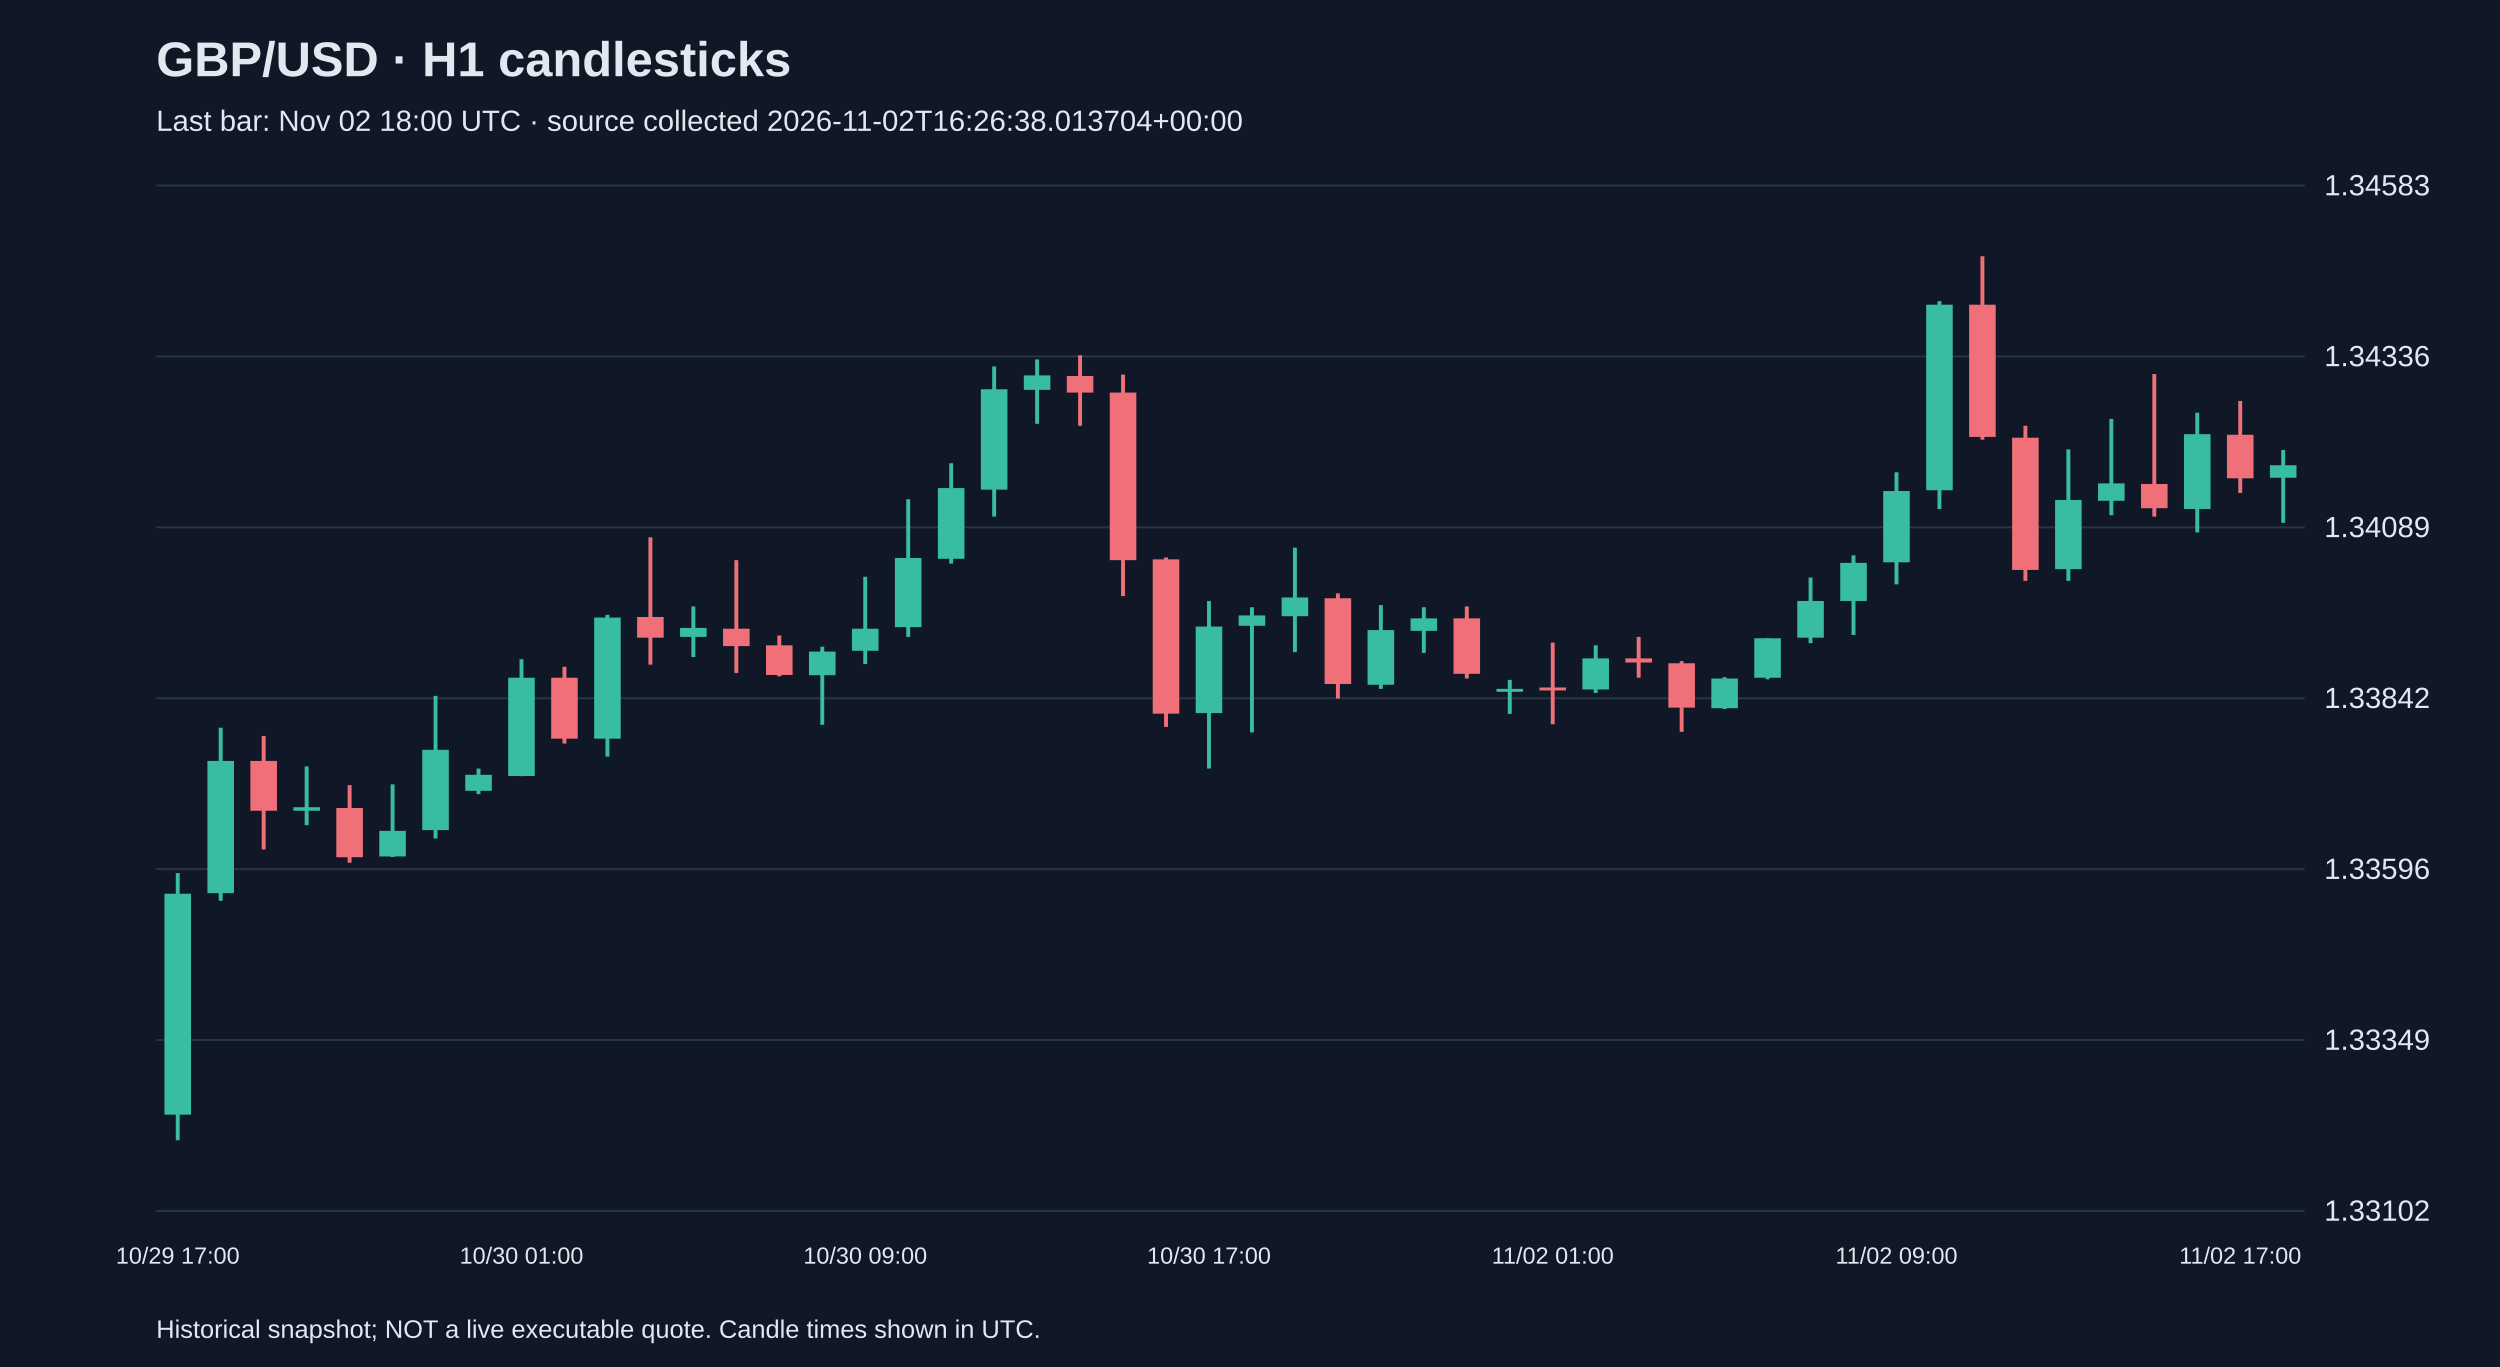
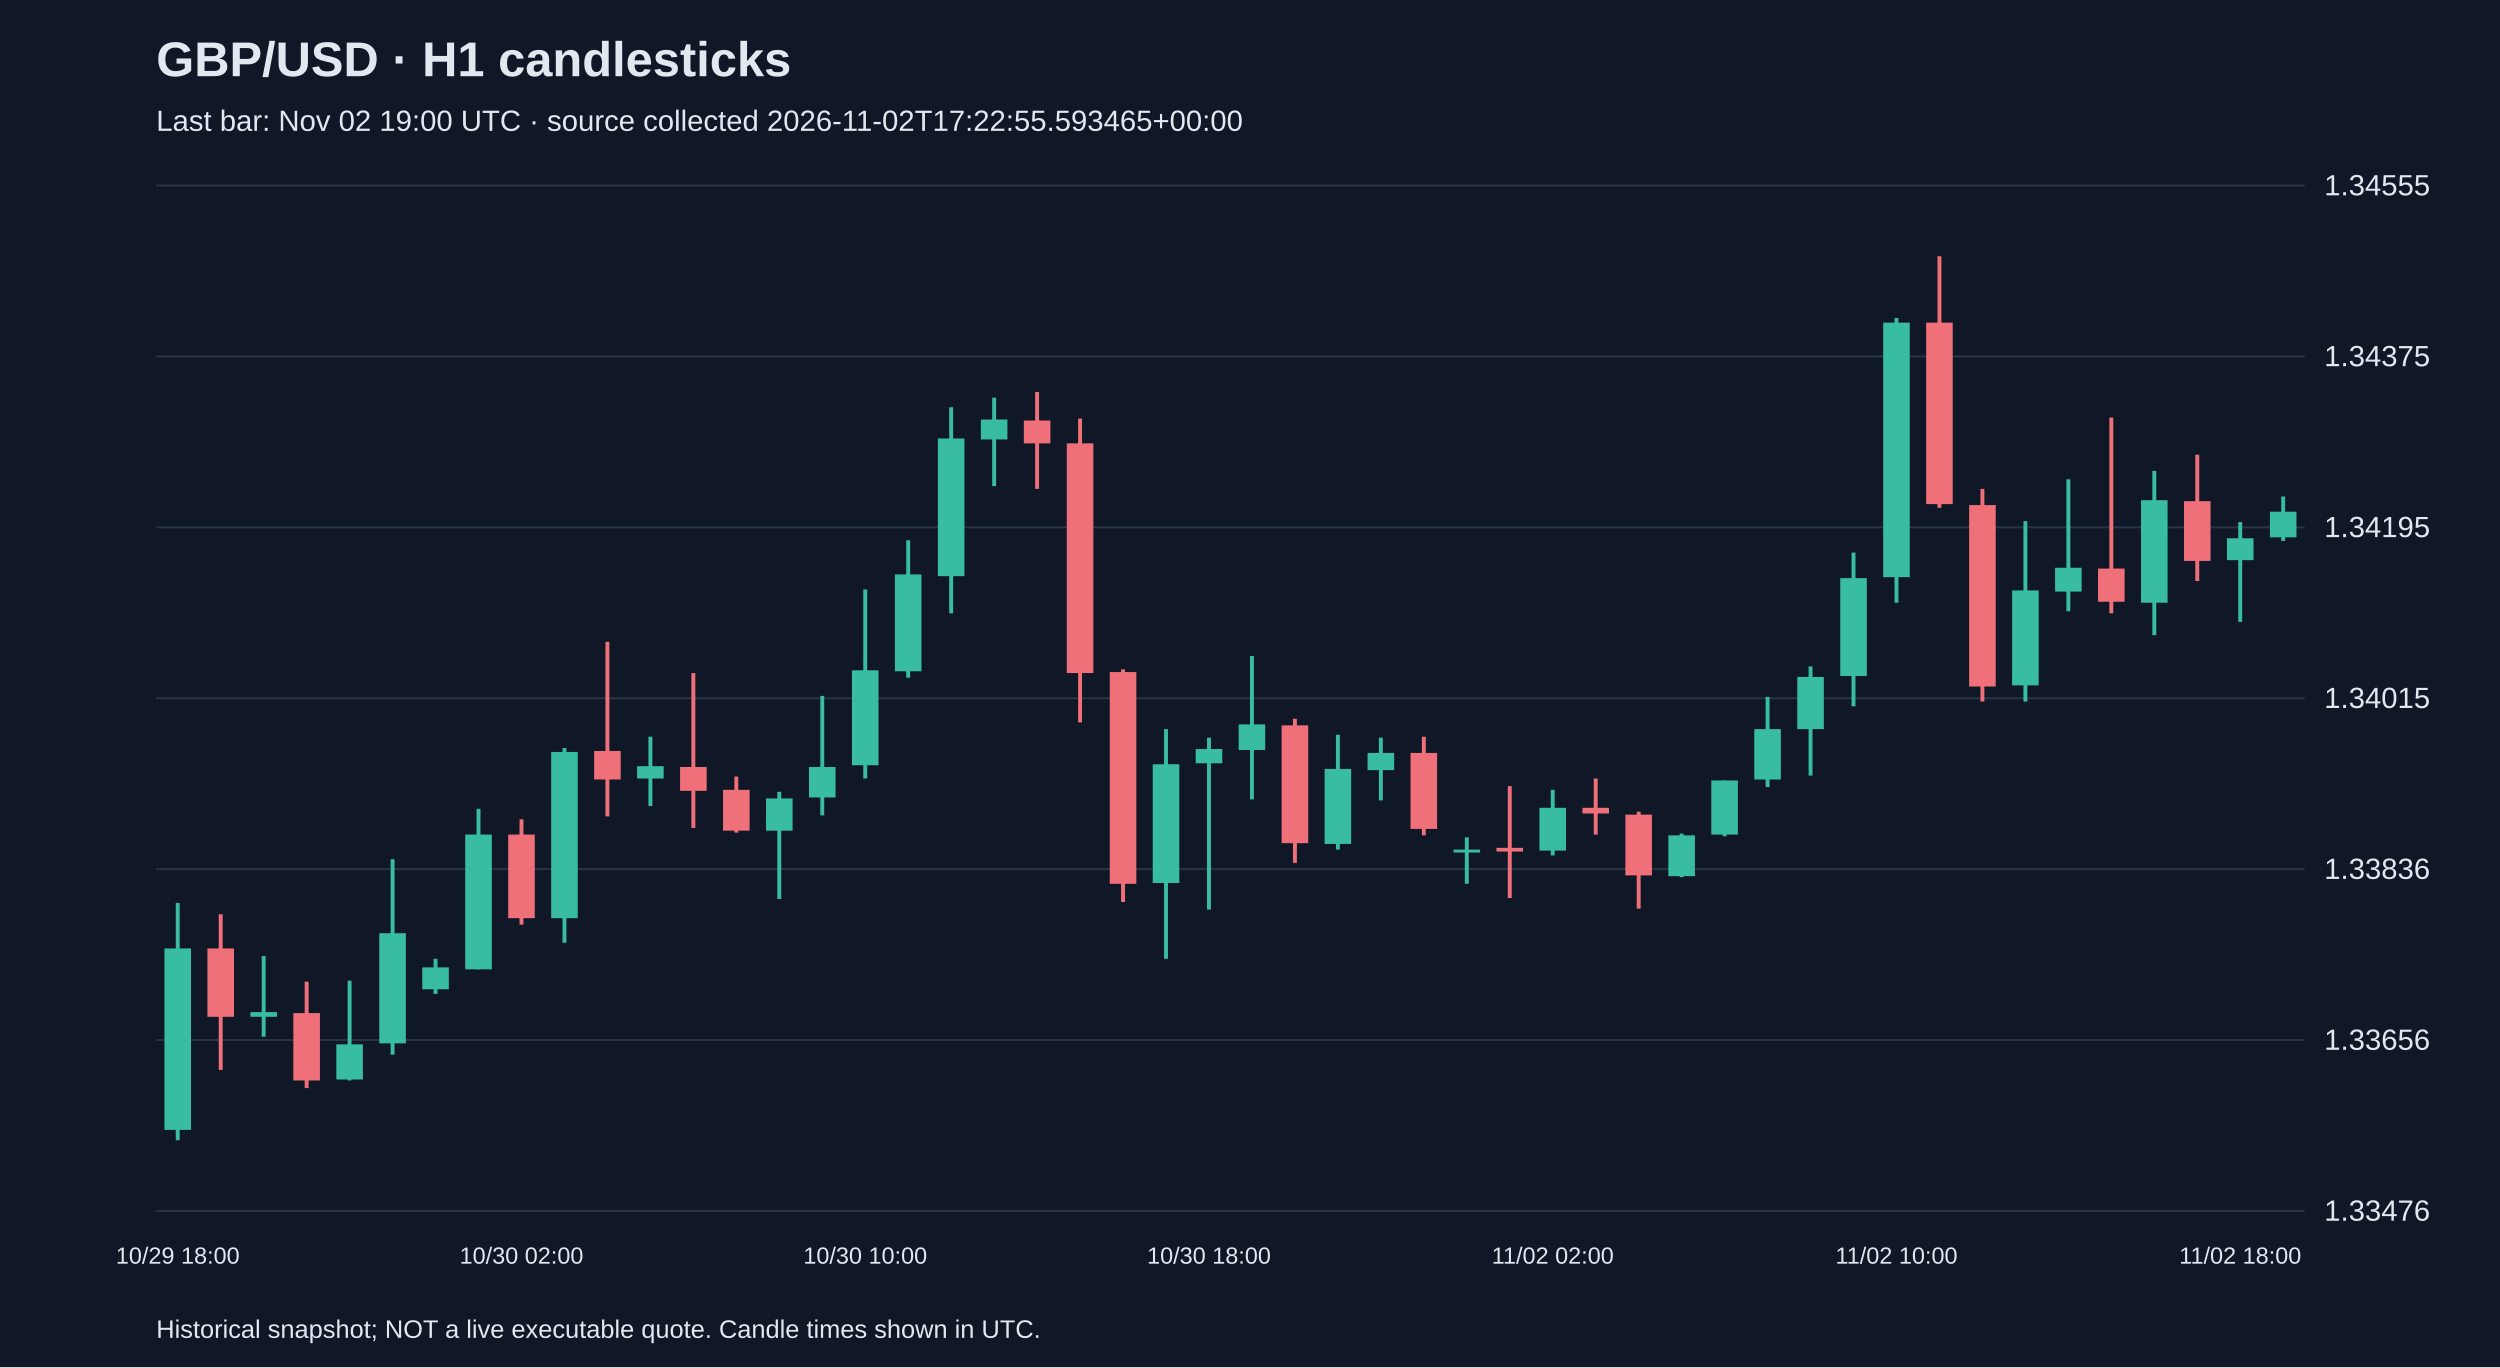
<svg xmlns="http://www.w3.org/2000/svg" viewBox="0 0 1280 700">
  <rect width="100%" height="100%" fill="#101827" />
  <style>text{font-family:Arial,sans-serif;fill:#e2e8f0}</style>
  <text x="80" y="39" font-size="25" font-weight="bold">GBP/USD · H1 candlesticks</text>
-   <text x="80" y="67" font-size="15" fill="#a6b1c5">Last bar: Nov 02 18:00 UTC · source collected 2026-11-02T16:26:38.013704+00:00</text>
+   <text x="80" y="67" font-size="15" fill="#a6b1c5">Last bar: Nov 02 19:00 UTC · source collected 2026-11-02T17:22:55.593465+00:00</text>
  <line x1="80" y1="620.0" x2="1180" y2="620.0" stroke="#283548" />
-   <text x="1190" y="625.0" font-size="15">1.33102</text>
+   <text x="1190" y="625.0" font-size="15">1.33476</text>
  <line x1="80" y1="532.5" x2="1180" y2="532.5" stroke="#283548" />
-   <text x="1190" y="537.5" font-size="15">1.33349</text>
+   <text x="1190" y="537.5" font-size="15">1.33656</text>
  <line x1="80" y1="445.0" x2="1180" y2="445.0" stroke="#283548" />
-   <text x="1190" y="450.0" font-size="15">1.33596</text>
+   <text x="1190" y="450.0" font-size="15">1.33836</text>
  <line x1="80" y1="357.5" x2="1180" y2="357.5" stroke="#283548" />
-   <text x="1190" y="362.5" font-size="15">1.33842</text>
+   <text x="1190" y="362.5" font-size="15">1.34015</text>
  <line x1="80" y1="270.0" x2="1180" y2="270.0" stroke="#283548" />
-   <text x="1190" y="275.0" font-size="15">1.34089</text>
+   <text x="1190" y="275.0" font-size="15">1.34195</text>
  <line x1="80" y1="182.5" x2="1180" y2="182.5" stroke="#283548" />
-   <text x="1190" y="187.5" font-size="15">1.34336</text>
+   <text x="1190" y="187.5" font-size="15">1.34375</text>
  <line x1="80" y1="95.0" x2="1180" y2="95.0" stroke="#283548" />
-   <text x="1190" y="100.0" font-size="15">1.34583</text>
-   <line x1="91.0" y1="447.0" x2="91.0" y2="583.8" stroke="#38bca2" stroke-width="2" />
-   <rect x="84.2" y="457.6" width="13.6" height="113.1" fill="#38bca2" />
-   <text x="91.0" y="647" text-anchor="middle" font-size="12">10/29 17:00</text>
-   <line x1="113.0" y1="372.6" x2="113.0" y2="461.2" stroke="#38bca2" stroke-width="2" />
-   <rect x="106.2" y="389.6" width="13.6" height="67.7" fill="#38bca2" />
-   <line x1="135.0" y1="376.8" x2="135.0" y2="434.9" stroke="#f07079" stroke-width="2" />
-   <rect x="128.2" y="389.6" width="13.6" height="25.5" fill="#f07079" />
-   <line x1="157.0" y1="392.4" x2="157.0" y2="422.5" stroke="#38bca2" stroke-width="2" />
-   <rect x="150.2" y="413.3" width="13.6" height="1.8" fill="#38bca2" />
-   <line x1="179.0" y1="402.0" x2="179.0" y2="441.7" stroke="#f07079" stroke-width="2" />
-   <rect x="172.2" y="413.7" width="13.6" height="25.2" fill="#f07079" />
-   <line x1="201.0" y1="401.6" x2="201.0" y2="438.8" stroke="#38bca2" stroke-width="2" />
-   <rect x="194.2" y="425.4" width="13.6" height="13.1" fill="#38bca2" />
-   <line x1="223.0" y1="356.3" x2="223.0" y2="429.3" stroke="#38bca2" stroke-width="2" />
-   <rect x="216.2" y="383.9" width="13.6" height="41.1" fill="#38bca2" />
-   <line x1="245.0" y1="393.5" x2="245.0" y2="406.6" stroke="#38bca2" stroke-width="2" />
-   <rect x="238.2" y="396.7" width="13.6" height="8.2" fill="#38bca2" />
-   <line x1="267.0" y1="337.5" x2="267.0" y2="397.4" stroke="#38bca2" stroke-width="2" />
-   <rect x="260.2" y="347.0" width="13.6" height="50.3" fill="#38bca2" />
-   <text x="267.0" y="647" text-anchor="middle" font-size="12">10/30 01:00</text>
-   <line x1="289.0" y1="341.4" x2="289.0" y2="380.7" stroke="#f07079" stroke-width="2" />
-   <rect x="282.2" y="347.0" width="13.6" height="31.2" fill="#f07079" />
-   <line x1="311.0" y1="314.8" x2="311.0" y2="387.4" stroke="#38bca2" stroke-width="2" />
-   <rect x="304.2" y="316.2" width="13.6" height="62.0" fill="#38bca2" />
-   <line x1="333.0" y1="275.1" x2="333.0" y2="340.3" stroke="#f07079" stroke-width="2" />
-   <rect x="326.2" y="315.9" width="13.6" height="10.6" fill="#f07079" />
-   <line x1="355.0" y1="310.5" x2="355.0" y2="336.4" stroke="#38bca2" stroke-width="2" />
-   <rect x="348.2" y="321.5" width="13.6" height="4.6" fill="#38bca2" />
-   <line x1="377.0" y1="286.8" x2="377.0" y2="344.6" stroke="#f07079" stroke-width="2" />
-   <rect x="370.2" y="321.9" width="13.6" height="8.9" fill="#f07079" />
-   <line x1="399.0" y1="325.4" x2="399.0" y2="346.3" stroke="#f07079" stroke-width="2" />
-   <rect x="392.2" y="330.4" width="13.6" height="15.2" fill="#f07079" />
-   <line x1="421.0" y1="331.1" x2="421.0" y2="371.1" stroke="#38bca2" stroke-width="2" />
-   <rect x="414.2" y="333.6" width="13.6" height="12.1" fill="#38bca2" />
-   <line x1="443.0" y1="295.3" x2="443.0" y2="340.0" stroke="#38bca2" stroke-width="2" />
-   <rect x="436.2" y="321.9" width="13.6" height="11.3" fill="#38bca2" />
-   <text x="443.0" y="647" text-anchor="middle" font-size="12">10/30 09:00</text>
-   <line x1="465.0" y1="255.6" x2="465.0" y2="326.1" stroke="#38bca2" stroke-width="2" />
-   <rect x="458.2" y="285.7" width="13.6" height="35.4" fill="#38bca2" />
-   <line x1="487.0" y1="237.2" x2="487.0" y2="288.6" stroke="#38bca2" stroke-width="2" />
-   <rect x="480.2" y="249.9" width="13.6" height="36.2" fill="#38bca2" />
-   <line x1="509.0" y1="187.6" x2="509.0" y2="264.5" stroke="#38bca2" stroke-width="2" />
-   <rect x="502.2" y="199.3" width="13.6" height="51.4" fill="#38bca2" />
-   <line x1="531.0" y1="184.0" x2="531.0" y2="217.0" stroke="#38bca2" stroke-width="2" />
-   <rect x="524.2" y="192.2" width="13.6" height="7.4" fill="#38bca2" />
-   <line x1="553.0" y1="181.9" x2="553.0" y2="218.0" stroke="#f07079" stroke-width="2" />
-   <rect x="546.2" y="192.5" width="13.6" height="8.5" fill="#f07079" />
-   <line x1="575.0" y1="191.8" x2="575.0" y2="305.2" stroke="#f07079" stroke-width="2" />
-   <rect x="568.2" y="201.0" width="13.6" height="85.8" fill="#f07079" />
-   <line x1="597.0" y1="285.4" x2="597.0" y2="372.2" stroke="#f07079" stroke-width="2" />
-   <rect x="590.2" y="286.4" width="13.6" height="79.0" fill="#f07079" />
-   <line x1="619.0" y1="307.7" x2="619.0" y2="393.5" stroke="#38bca2" stroke-width="2" />
-   <rect x="612.2" y="320.8" width="13.6" height="44.3" fill="#38bca2" />
-   <text x="619.0" y="647" text-anchor="middle" font-size="12">10/30 17:00</text>
-   <line x1="641.0" y1="310.9" x2="641.0" y2="375.0" stroke="#38bca2" stroke-width="2" />
-   <rect x="634.2" y="315.1" width="13.6" height="5.3" fill="#38bca2" />
-   <line x1="663.0" y1="280.4" x2="663.0" y2="333.9" stroke="#38bca2" stroke-width="2" />
-   <rect x="656.2" y="305.9" width="13.6" height="9.6" fill="#38bca2" />
-   <line x1="685.0" y1="303.8" x2="685.0" y2="357.7" stroke="#f07079" stroke-width="2" />
-   <rect x="678.2" y="306.3" width="13.6" height="43.9" fill="#f07079" />
-   <line x1="707.0" y1="309.8" x2="707.0" y2="352.7" stroke="#38bca2" stroke-width="2" />
-   <rect x="700.2" y="322.6" width="13.6" height="28.0" fill="#38bca2" />
-   <line x1="729.0" y1="310.9" x2="729.0" y2="334.3" stroke="#38bca2" stroke-width="2" />
-   <rect x="722.2" y="316.6" width="13.6" height="6.4" fill="#38bca2" />
-   <line x1="751.0" y1="310.5" x2="751.0" y2="347.4" stroke="#f07079" stroke-width="2" />
-   <rect x="744.2" y="316.6" width="13.6" height="28.4" fill="#f07079" />
-   <line x1="773.0" y1="348.1" x2="773.0" y2="365.5" stroke="#38bca2" stroke-width="2" />
-   <rect x="766.2" y="352.7" width="13.6" height="1.5" fill="#38bca2" />
-   <line x1="795.0" y1="329.0" x2="795.0" y2="370.8" stroke="#f07079" stroke-width="2" />
-   <rect x="788.2" y="352.0" width="13.6" height="1.5" fill="#f07079" />
-   <text x="795.0" y="647" text-anchor="middle" font-size="12">11/02 01:00</text>
-   <line x1="817.0" y1="330.4" x2="817.0" y2="354.8" stroke="#38bca2" stroke-width="2" />
-   <rect x="810.2" y="337.1" width="13.6" height="15.9" fill="#38bca2" />
-   <line x1="839.0" y1="326.1" x2="839.0" y2="347.0" stroke="#f07079" stroke-width="2" />
-   <rect x="832.2" y="337.1" width="13.6" height="2.1" fill="#f07079" />
-   <line x1="861.0" y1="338.5" x2="861.0" y2="374.7" stroke="#f07079" stroke-width="2" />
-   <rect x="854.2" y="339.6" width="13.6" height="22.7" fill="#f07079" />
-   <line x1="883.0" y1="346.7" x2="883.0" y2="363.0" stroke="#38bca2" stroke-width="2" />
-   <rect x="876.2" y="347.4" width="13.6" height="15.2" fill="#38bca2" />
-   <line x1="905.0" y1="326.8" x2="905.0" y2="347.8" stroke="#38bca2" stroke-width="2" />
-   <rect x="898.2" y="326.8" width="13.6" height="20.2" fill="#38bca2" />
-   <line x1="927.0" y1="295.7" x2="927.0" y2="329.3" stroke="#38bca2" stroke-width="2" />
-   <rect x="920.2" y="307.7" width="13.6" height="18.8" fill="#38bca2" />
-   <line x1="949.0" y1="284.3" x2="949.0" y2="325.1" stroke="#38bca2" stroke-width="2" />
-   <rect x="942.2" y="288.2" width="13.6" height="19.5" fill="#38bca2" />
-   <line x1="971.0" y1="241.8" x2="971.0" y2="299.2" stroke="#38bca2" stroke-width="2" />
-   <rect x="964.2" y="251.4" width="13.6" height="36.5" fill="#38bca2" />
-   <text x="971.0" y="647" text-anchor="middle" font-size="12">11/02 09:00</text>
-   <line x1="993.0" y1="154.2" x2="993.0" y2="260.6" stroke="#38bca2" stroke-width="2" />
-   <rect x="986.2" y="156.0" width="13.6" height="95.0" fill="#38bca2" />
-   <line x1="1015.0" y1="131.2" x2="1015.0" y2="225.1" stroke="#f07079" stroke-width="2" />
-   <rect x="1008.2" y="156.0" width="13.6" height="67.7" fill="#f07079" />
-   <line x1="1037.0" y1="218.0" x2="1037.0" y2="297.4" stroke="#f07079" stroke-width="2" />
-   <rect x="1030.2" y="224.1" width="13.6" height="67.7" fill="#f07079" />
-   <line x1="1059.0" y1="230.1" x2="1059.0" y2="297.4" stroke="#38bca2" stroke-width="2" />
-   <rect x="1052.2" y="256.0" width="13.6" height="35.4" fill="#38bca2" />
-   <line x1="1081.0" y1="214.5" x2="1081.0" y2="263.8" stroke="#38bca2" stroke-width="2" />
-   <rect x="1074.2" y="247.5" width="13.6" height="8.9" fill="#38bca2" />
-   <line x1="1103.0" y1="191.5" x2="1103.0" y2="264.5" stroke="#f07079" stroke-width="2" />
-   <rect x="1096.2" y="247.8" width="13.6" height="12.4" fill="#f07079" />
-   <line x1="1125.0" y1="211.3" x2="1125.0" y2="272.6" stroke="#38bca2" stroke-width="2" />
-   <rect x="1118.2" y="222.3" width="13.6" height="38.3" fill="#38bca2" />
-   <line x1="1147.0" y1="205.3" x2="1147.0" y2="252.4" stroke="#f07079" stroke-width="2" />
-   <rect x="1140.2" y="222.6" width="13.6" height="22.3" fill="#f07079" />
-   <text x="1147.0" y="647" text-anchor="middle" font-size="12">11/02 17:00</text>
-   <line x1="1169.0" y1="230.4" x2="1169.0" y2="267.7" stroke="#38bca2" stroke-width="2" />
-   <rect x="1162.2" y="238.2" width="13.6" height="6.4" fill="#38bca2" />
+   <text x="1190" y="100.0" font-size="15">1.34555</text>
+   <line x1="91.0" y1="462.3" x2="91.0" y2="583.8" stroke="#38bca2" stroke-width="2" />
+   <rect x="84.2" y="485.6" width="13.6" height="92.9" fill="#38bca2" />
+   <text x="91.0" y="647" text-anchor="middle" font-size="12">10/29 18:00</text>
+   <line x1="113.0" y1="468.1" x2="113.0" y2="547.8" stroke="#f07079" stroke-width="2" />
+   <rect x="106.2" y="485.6" width="13.6" height="35.0" fill="#f07079" />
+   <line x1="135.0" y1="489.5" x2="135.0" y2="530.8" stroke="#38bca2" stroke-width="2" />
+   <rect x="128.2" y="518.2" width="13.6" height="2.4" fill="#38bca2" />
+   <line x1="157.0" y1="502.6" x2="157.0" y2="557.1" stroke="#f07079" stroke-width="2" />
+   <rect x="150.2" y="518.7" width="13.6" height="34.5" fill="#f07079" />
+   <line x1="179.0" y1="502.1" x2="179.0" y2="553.2" stroke="#38bca2" stroke-width="2" />
+   <rect x="172.2" y="534.7" width="13.6" height="18.0" fill="#38bca2" />
+   <line x1="201.0" y1="439.9" x2="201.0" y2="540.0" stroke="#38bca2" stroke-width="2" />
+   <rect x="194.2" y="477.8" width="13.6" height="56.4" fill="#38bca2" />
+   <line x1="223.0" y1="490.9" x2="223.0" y2="508.9" stroke="#38bca2" stroke-width="2" />
+   <rect x="216.2" y="495.3" width="13.6" height="11.2" fill="#38bca2" />
+   <line x1="245.0" y1="414.1" x2="245.0" y2="496.3" stroke="#38bca2" stroke-width="2" />
+   <rect x="238.2" y="427.3" width="13.6" height="69.0" fill="#38bca2" />
+   <line x1="267.0" y1="419.5" x2="267.0" y2="473.4" stroke="#f07079" stroke-width="2" />
+   <rect x="260.2" y="427.3" width="13.6" height="42.8" fill="#f07079" />
+   <text x="267.0" y="647" text-anchor="middle" font-size="12">10/30 02:00</text>
+   <line x1="289.0" y1="383.0" x2="289.0" y2="482.7" stroke="#38bca2" stroke-width="2" />
+   <rect x="282.2" y="385.0" width="13.6" height="85.1" fill="#38bca2" />
+   <line x1="311.0" y1="328.6" x2="311.0" y2="418.0" stroke="#f07079" stroke-width="2" />
+   <rect x="304.2" y="384.5" width="13.6" height="14.6" fill="#f07079" />
+   <line x1="333.0" y1="377.2" x2="333.0" y2="412.7" stroke="#38bca2" stroke-width="2" />
+   <rect x="326.2" y="392.3" width="13.6" height="6.3" fill="#38bca2" />
+   <line x1="355.0" y1="344.6" x2="355.0" y2="423.9" stroke="#f07079" stroke-width="2" />
+   <rect x="348.2" y="392.7" width="13.6" height="12.2" fill="#f07079" />
+   <line x1="377.0" y1="397.6" x2="377.0" y2="426.3" stroke="#f07079" stroke-width="2" />
+   <rect x="370.2" y="404.4" width="13.6" height="20.9" fill="#f07079" />
+   <line x1="399.0" y1="405.4" x2="399.0" y2="460.3" stroke="#38bca2" stroke-width="2" />
+   <rect x="392.2" y="408.8" width="13.6" height="16.5" fill="#38bca2" />
+   <line x1="421.0" y1="356.3" x2="421.0" y2="417.5" stroke="#38bca2" stroke-width="2" />
+   <rect x="414.2" y="392.7" width="13.6" height="15.6" fill="#38bca2" />
+   <line x1="443.0" y1="301.8" x2="443.0" y2="398.6" stroke="#38bca2" stroke-width="2" />
+   <rect x="436.2" y="343.2" width="13.6" height="48.6" fill="#38bca2" />
+   <text x="443.0" y="647" text-anchor="middle" font-size="12">10/30 10:00</text>
+   <line x1="465.0" y1="276.6" x2="465.0" y2="347.0" stroke="#38bca2" stroke-width="2" />
+   <rect x="458.2" y="294.1" width="13.6" height="49.6" fill="#38bca2" />
+   <line x1="487.0" y1="208.5" x2="487.0" y2="314.0" stroke="#38bca2" stroke-width="2" />
+   <rect x="480.2" y="224.5" width="13.6" height="70.5" fill="#38bca2" />
+   <line x1="509.0" y1="203.6" x2="509.0" y2="248.9" stroke="#38bca2" stroke-width="2" />
+   <rect x="502.2" y="214.8" width="13.6" height="10.2" fill="#38bca2" />
+   <line x1="531.0" y1="200.7" x2="531.0" y2="250.3" stroke="#f07079" stroke-width="2" />
+   <rect x="524.2" y="215.3" width="13.6" height="11.7" fill="#f07079" />
+   <line x1="553.0" y1="214.3" x2="553.0" y2="369.9" stroke="#f07079" stroke-width="2" />
+   <rect x="546.2" y="227.0" width="13.6" height="117.6" fill="#f07079" />
+   <line x1="575.0" y1="342.7" x2="575.0" y2="461.8" stroke="#f07079" stroke-width="2" />
+   <rect x="568.2" y="344.1" width="13.6" height="108.4" fill="#f07079" />
+   <line x1="597.0" y1="373.3" x2="597.0" y2="490.9" stroke="#38bca2" stroke-width="2" />
+   <rect x="590.2" y="391.3" width="13.6" height="60.8" fill="#38bca2" />
+   <line x1="619.0" y1="377.7" x2="619.0" y2="465.7" stroke="#38bca2" stroke-width="2" />
+   <rect x="612.2" y="383.5" width="13.6" height="7.3" fill="#38bca2" />
+   <text x="619.0" y="647" text-anchor="middle" font-size="12">10/30 18:00</text>
+   <line x1="641.0" y1="335.9" x2="641.0" y2="409.3" stroke="#38bca2" stroke-width="2" />
+   <rect x="634.2" y="370.9" width="13.6" height="13.1" fill="#38bca2" />
+   <line x1="663.0" y1="368.0" x2="663.0" y2="441.8" stroke="#f07079" stroke-width="2" />
+   <rect x="656.2" y="371.4" width="13.6" height="60.3" fill="#f07079" />
+   <line x1="685.0" y1="376.2" x2="685.0" y2="435.0" stroke="#38bca2" stroke-width="2" />
+   <rect x="678.2" y="393.7" width="13.6" height="38.4" fill="#38bca2" />
+   <line x1="707.0" y1="377.7" x2="707.0" y2="409.8" stroke="#38bca2" stroke-width="2" />
+   <rect x="700.2" y="385.5" width="13.6" height="8.8" fill="#38bca2" />
+   <line x1="729.0" y1="377.2" x2="729.0" y2="427.7" stroke="#f07079" stroke-width="2" />
+   <rect x="722.2" y="385.5" width="13.6" height="38.9" fill="#f07079" />
+   <line x1="751.0" y1="428.7" x2="751.0" y2="452.5" stroke="#38bca2" stroke-width="2" />
+   <rect x="744.2" y="435.0" width="13.6" height="1.5" fill="#38bca2" />
+   <line x1="773.0" y1="402.5" x2="773.0" y2="459.8" stroke="#f07079" stroke-width="2" />
+   <rect x="766.2" y="434.1" width="13.6" height="1.9" fill="#f07079" />
+   <line x1="795.0" y1="404.4" x2="795.0" y2="438.0" stroke="#38bca2" stroke-width="2" />
+   <rect x="788.2" y="413.6" width="13.6" height="21.9" fill="#38bca2" />
+   <text x="795.0" y="647" text-anchor="middle" font-size="12">11/02 02:00</text>
+   <line x1="817.0" y1="398.6" x2="817.0" y2="427.3" stroke="#f07079" stroke-width="2" />
+   <rect x="810.2" y="413.6" width="13.6" height="2.9" fill="#f07079" />
+   <line x1="839.0" y1="415.6" x2="839.0" y2="465.2" stroke="#f07079" stroke-width="2" />
+   <rect x="832.2" y="417.1" width="13.6" height="31.1" fill="#f07079" />
+   <line x1="861.0" y1="426.8" x2="861.0" y2="449.1" stroke="#38bca2" stroke-width="2" />
+   <rect x="854.2" y="427.7" width="13.6" height="20.9" fill="#38bca2" />
+   <line x1="883.0" y1="399.6" x2="883.0" y2="428.2" stroke="#38bca2" stroke-width="2" />
+   <rect x="876.2" y="399.6" width="13.6" height="27.7" fill="#38bca2" />
+   <line x1="905.0" y1="356.8" x2="905.0" y2="403.0" stroke="#38bca2" stroke-width="2" />
+   <rect x="898.2" y="373.3" width="13.6" height="25.8" fill="#38bca2" />
+   <line x1="927.0" y1="341.2" x2="927.0" y2="397.1" stroke="#38bca2" stroke-width="2" />
+   <rect x="920.2" y="346.6" width="13.6" height="26.7" fill="#38bca2" />
+   <line x1="949.0" y1="282.9" x2="949.0" y2="361.6" stroke="#38bca2" stroke-width="2" />
+   <rect x="942.2" y="296.0" width="13.6" height="50.1" fill="#38bca2" />
+   <line x1="971.0" y1="162.8" x2="971.0" y2="308.6" stroke="#38bca2" stroke-width="2" />
+   <rect x="964.2" y="165.2" width="13.6" height="130.3" fill="#38bca2" />
+   <text x="971.0" y="647" text-anchor="middle" font-size="12">11/02 10:00</text>
+   <line x1="993.0" y1="131.2" x2="993.0" y2="260.0" stroke="#f07079" stroke-width="2" />
+   <rect x="986.2" y="165.2" width="13.6" height="92.9" fill="#f07079" />
+   <line x1="1015.0" y1="250.3" x2="1015.0" y2="359.2" stroke="#f07079" stroke-width="2" />
+   <rect x="1008.2" y="258.6" width="13.6" height="92.9" fill="#f07079" />
+   <line x1="1037.0" y1="266.8" x2="1037.0" y2="359.2" stroke="#38bca2" stroke-width="2" />
+   <rect x="1030.2" y="302.3" width="13.6" height="48.6" fill="#38bca2" />
+   <line x1="1059.0" y1="245.4" x2="1059.0" y2="313.0" stroke="#38bca2" stroke-width="2" />
+   <rect x="1052.2" y="290.7" width="13.6" height="12.2" fill="#38bca2" />
+   <line x1="1081.0" y1="213.8" x2="1081.0" y2="314.0" stroke="#f07079" stroke-width="2" />
+   <rect x="1074.2" y="291.1" width="13.6" height="17.0" fill="#f07079" />
+   <line x1="1103.0" y1="241.1" x2="1103.0" y2="325.2" stroke="#38bca2" stroke-width="2" />
+   <rect x="1096.2" y="256.1" width="13.6" height="52.5" fill="#38bca2" />
+   <line x1="1125.0" y1="232.8" x2="1125.0" y2="297.5" stroke="#f07079" stroke-width="2" />
+   <rect x="1118.2" y="256.6" width="13.6" height="30.6" fill="#f07079" />
+   <line x1="1147.0" y1="267.3" x2="1147.0" y2="318.4" stroke="#38bca2" stroke-width="2" />
+   <rect x="1140.2" y="275.6" width="13.6" height="11.2" fill="#38bca2" />
+   <text x="1147.0" y="647" text-anchor="middle" font-size="12">11/02 18:00</text>
+   <line x1="1169.0" y1="254.2" x2="1169.0" y2="277.0" stroke="#38bca2" stroke-width="2" />
+   <rect x="1162.2" y="262.0" width="13.6" height="13.1" fill="#38bca2" />
  <text x="80" y="685" font-size="13">Historical snapshot; NOT a live executable quote. Candle times shown in UTC.</text>
</svg>
